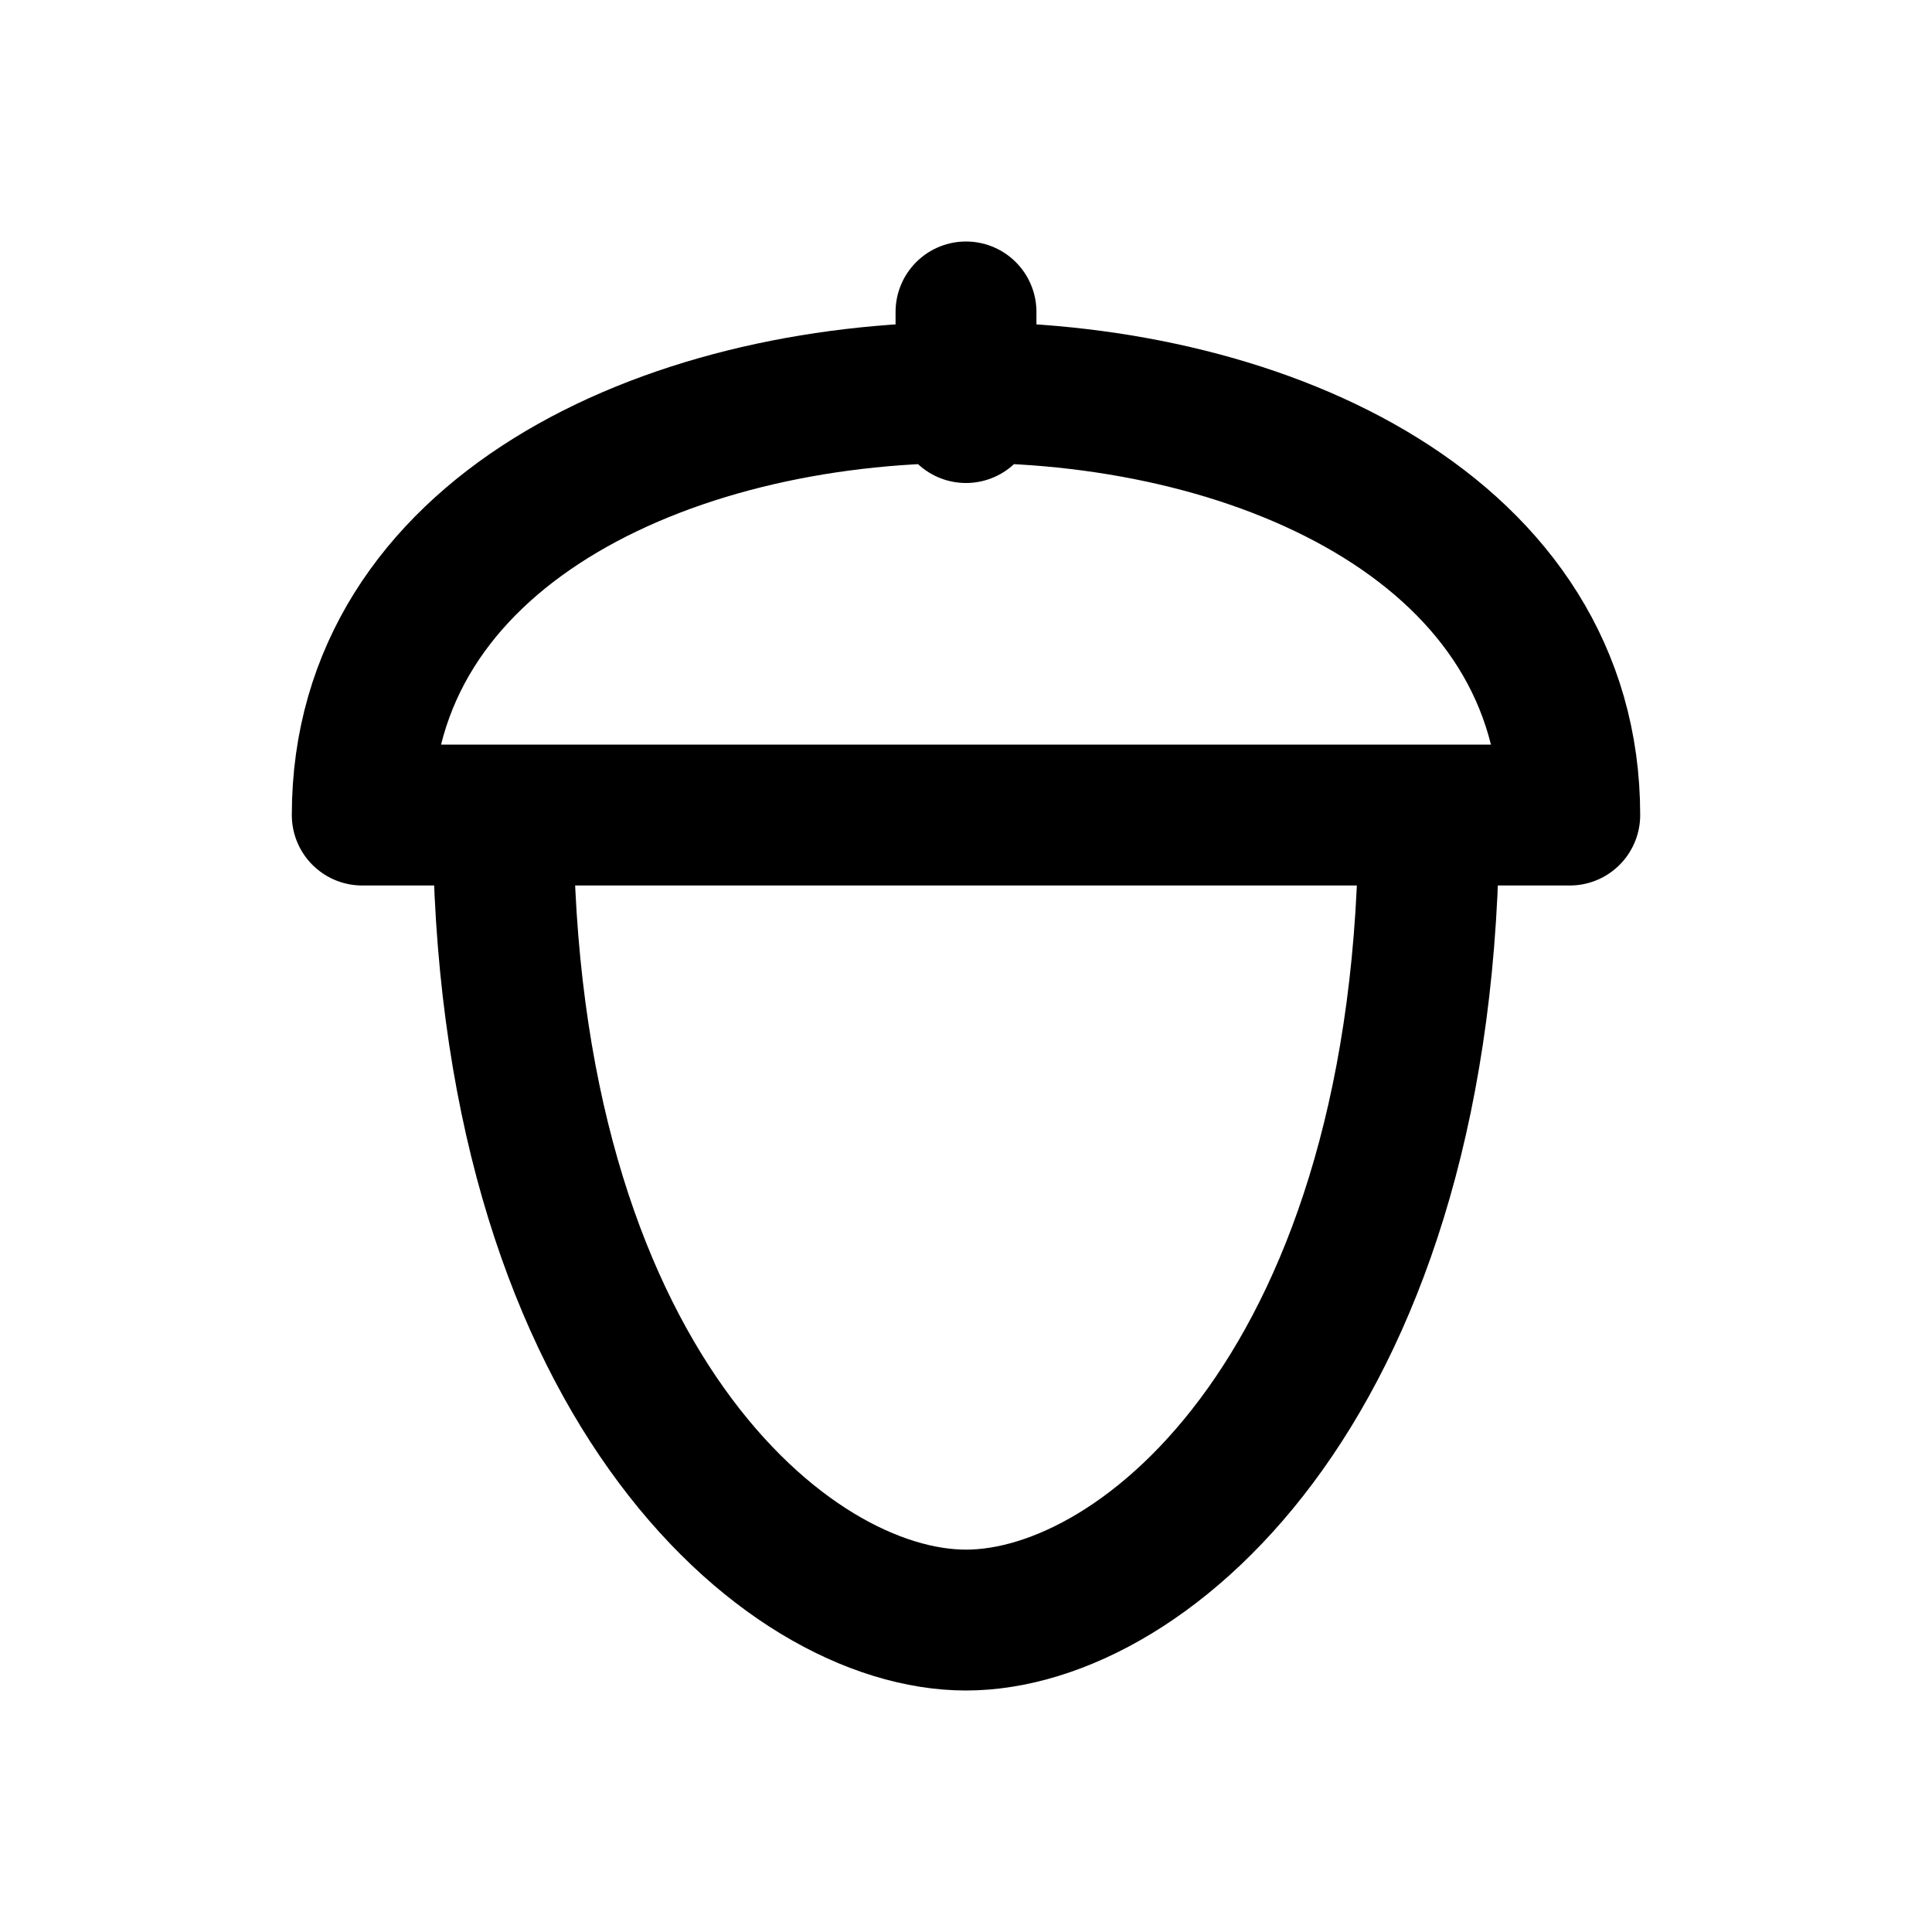
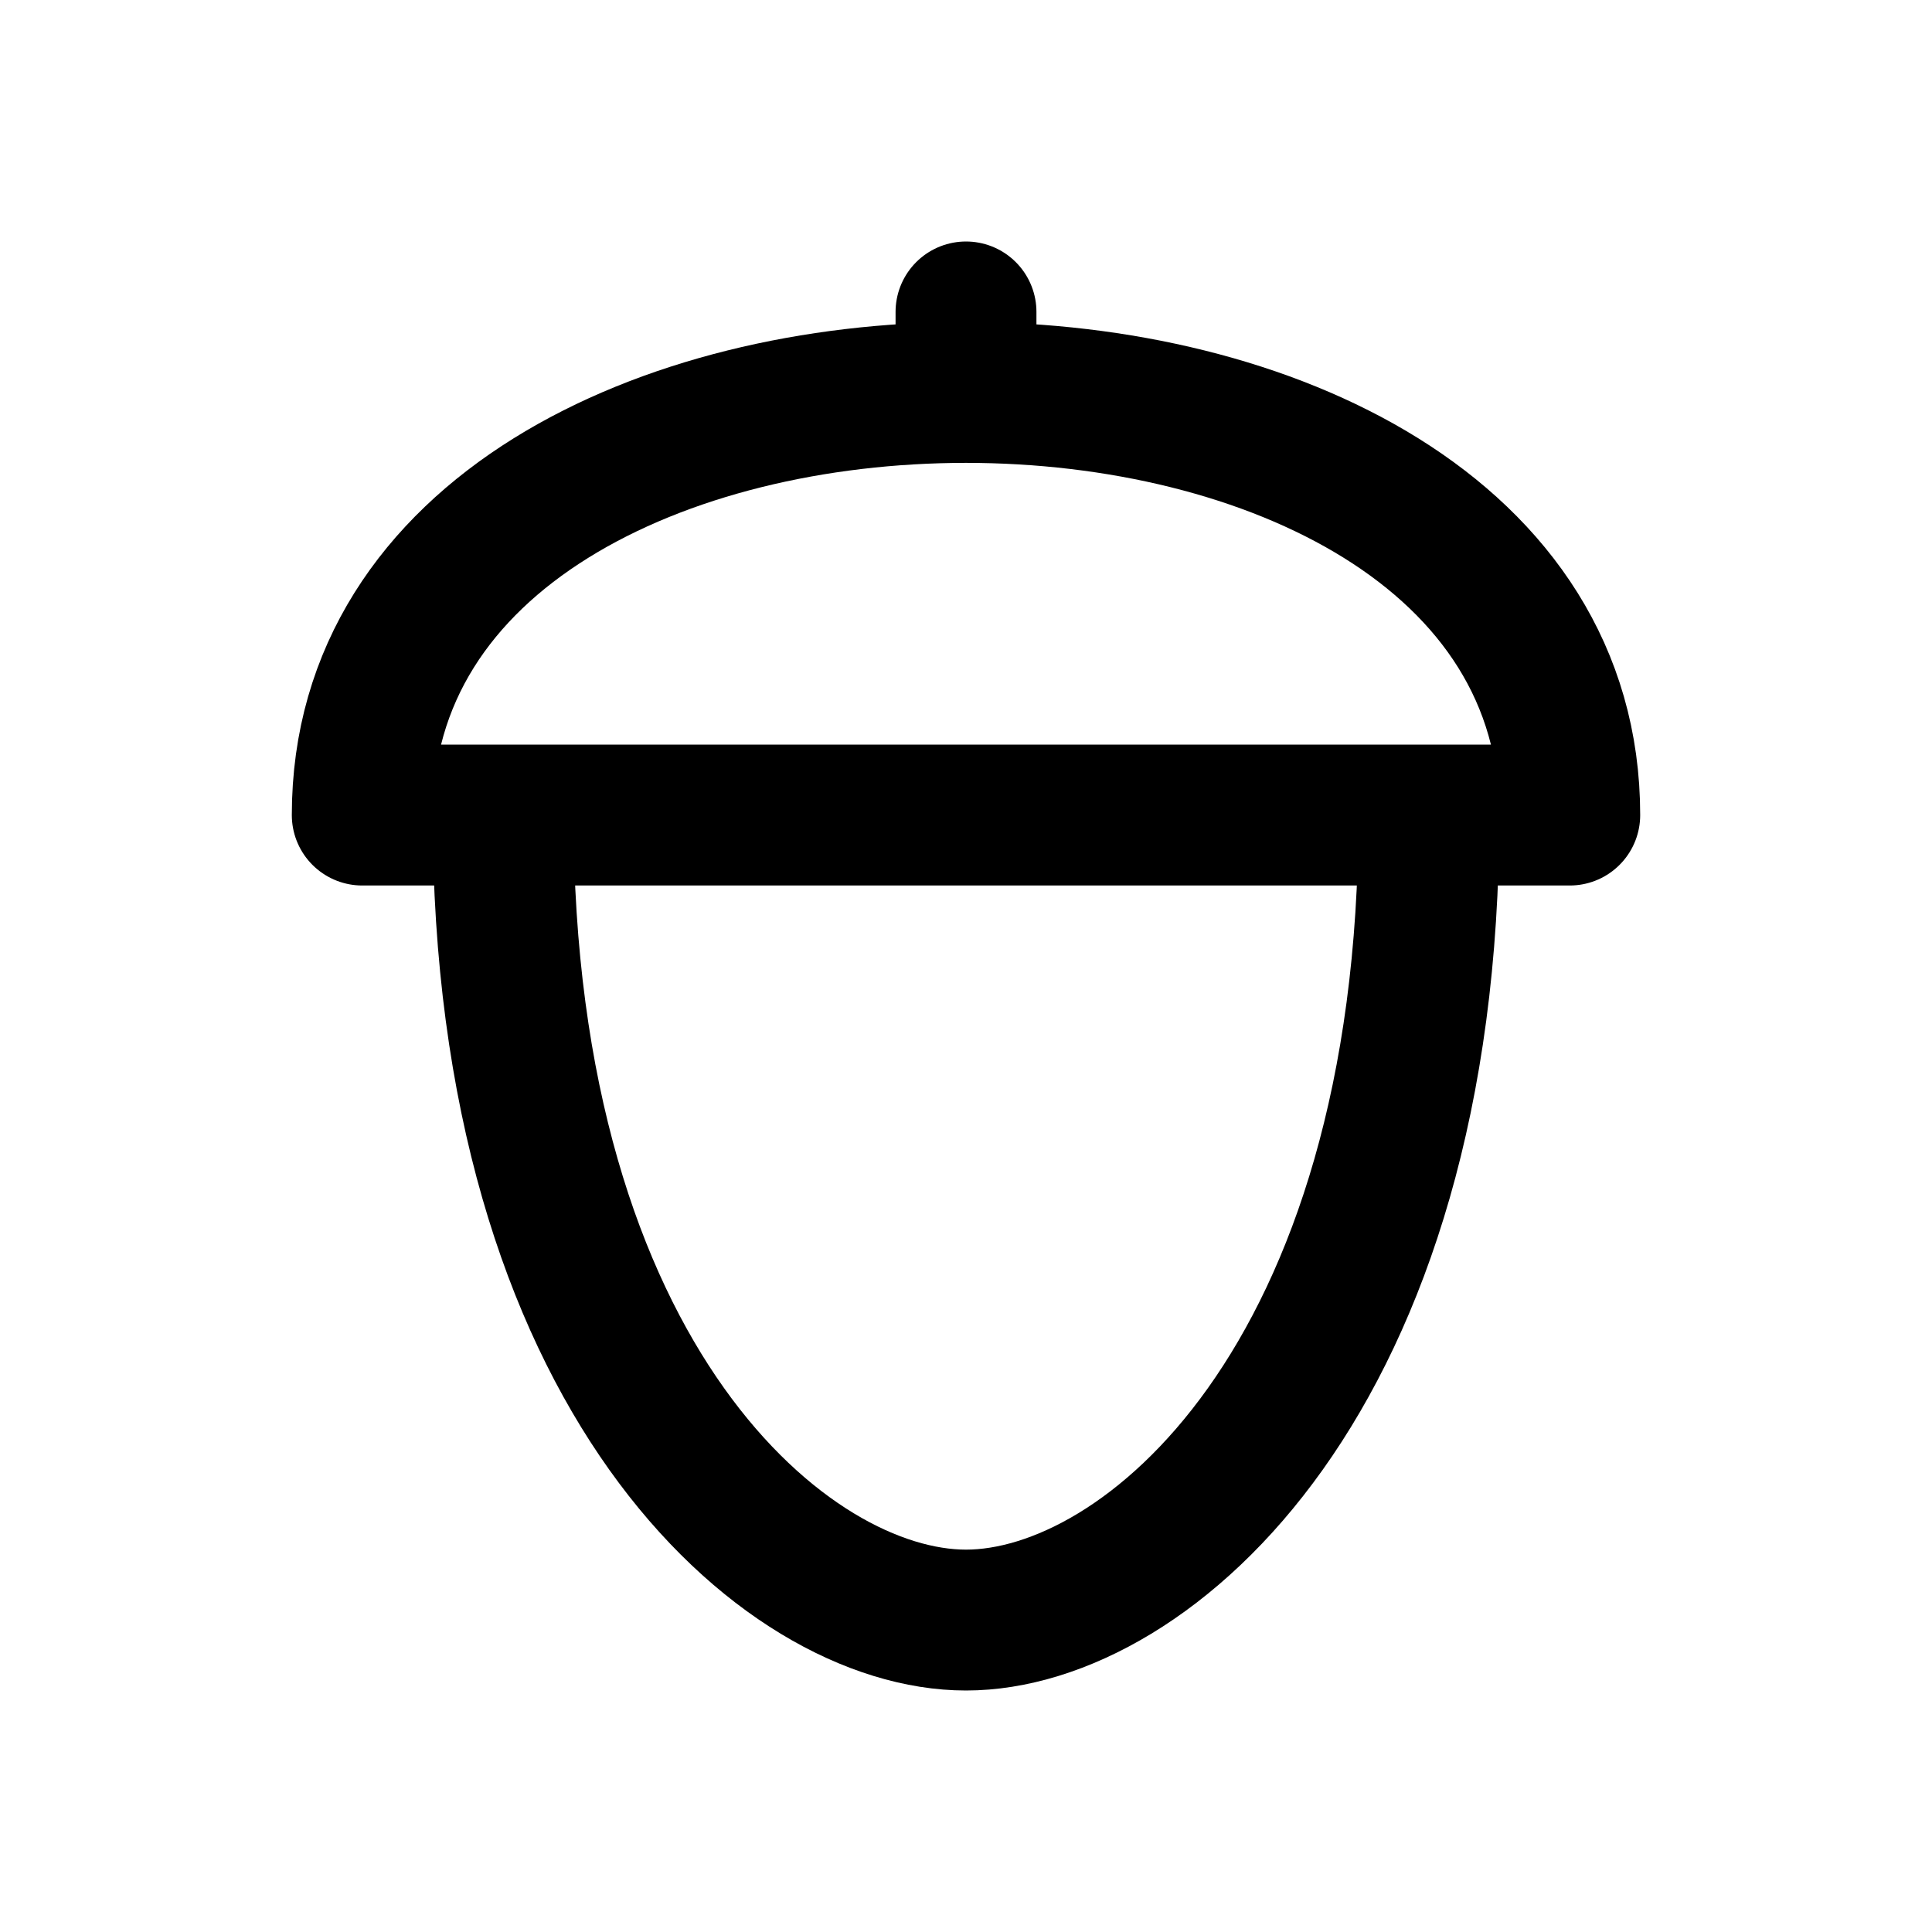
<svg xmlns="http://www.w3.org/2000/svg" width="24" height="24" viewBox="0 0 24 24" fill="none" stroke="currentColor" stroke-width="1.75" stroke-linecap="round" stroke-linejoin="round" aria-hidden="true" focusable="false">
-   <path d="M4.5 10.125C4.5 3.125 19.5 3.125 19.5 10.125H4.5ZM6.25 10.125C6.25 17.125 9.75 20.125 12 20.125S17.75 17.125 17.75 10.125M12 5.125V3.875" />
+   <path d="M4.5 10.125C4.5 3.125 19.5 3.125 19.5 10.125H4.5ZM6.25 10.125C6.25 17.125 9.75 20.125 12 20.125S17.75 17.125 17.75 10.125M12 4.875V3.875" />
</svg>
